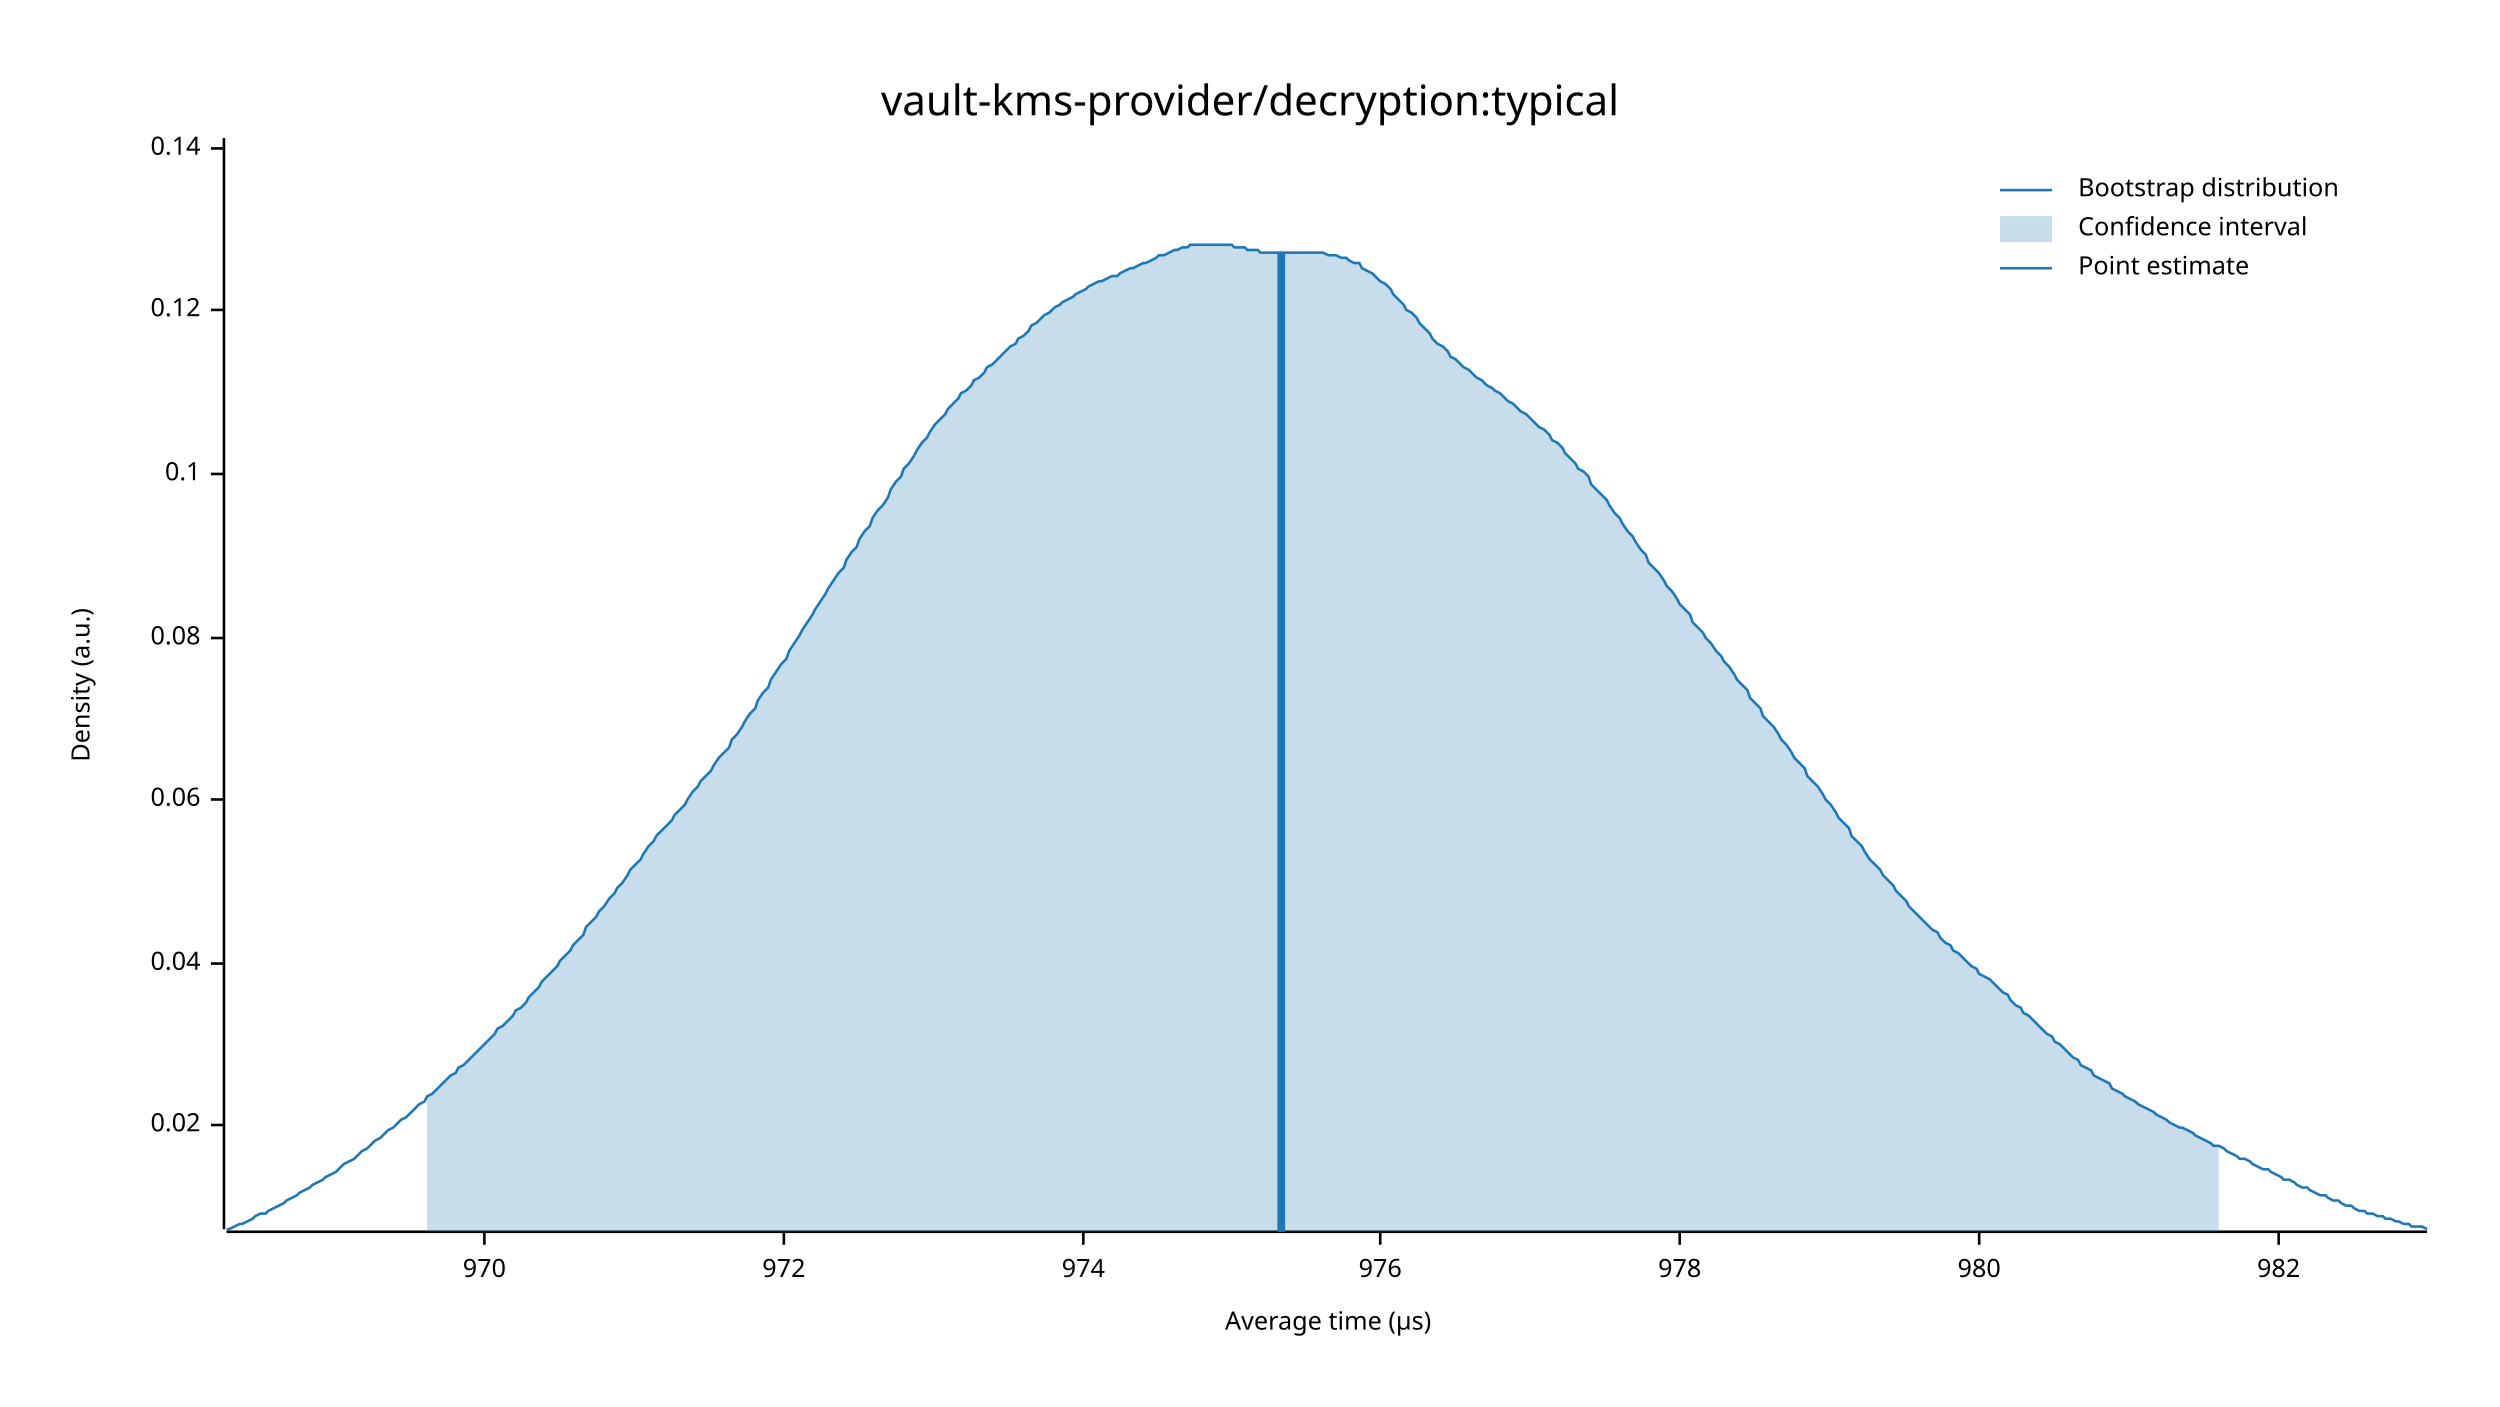
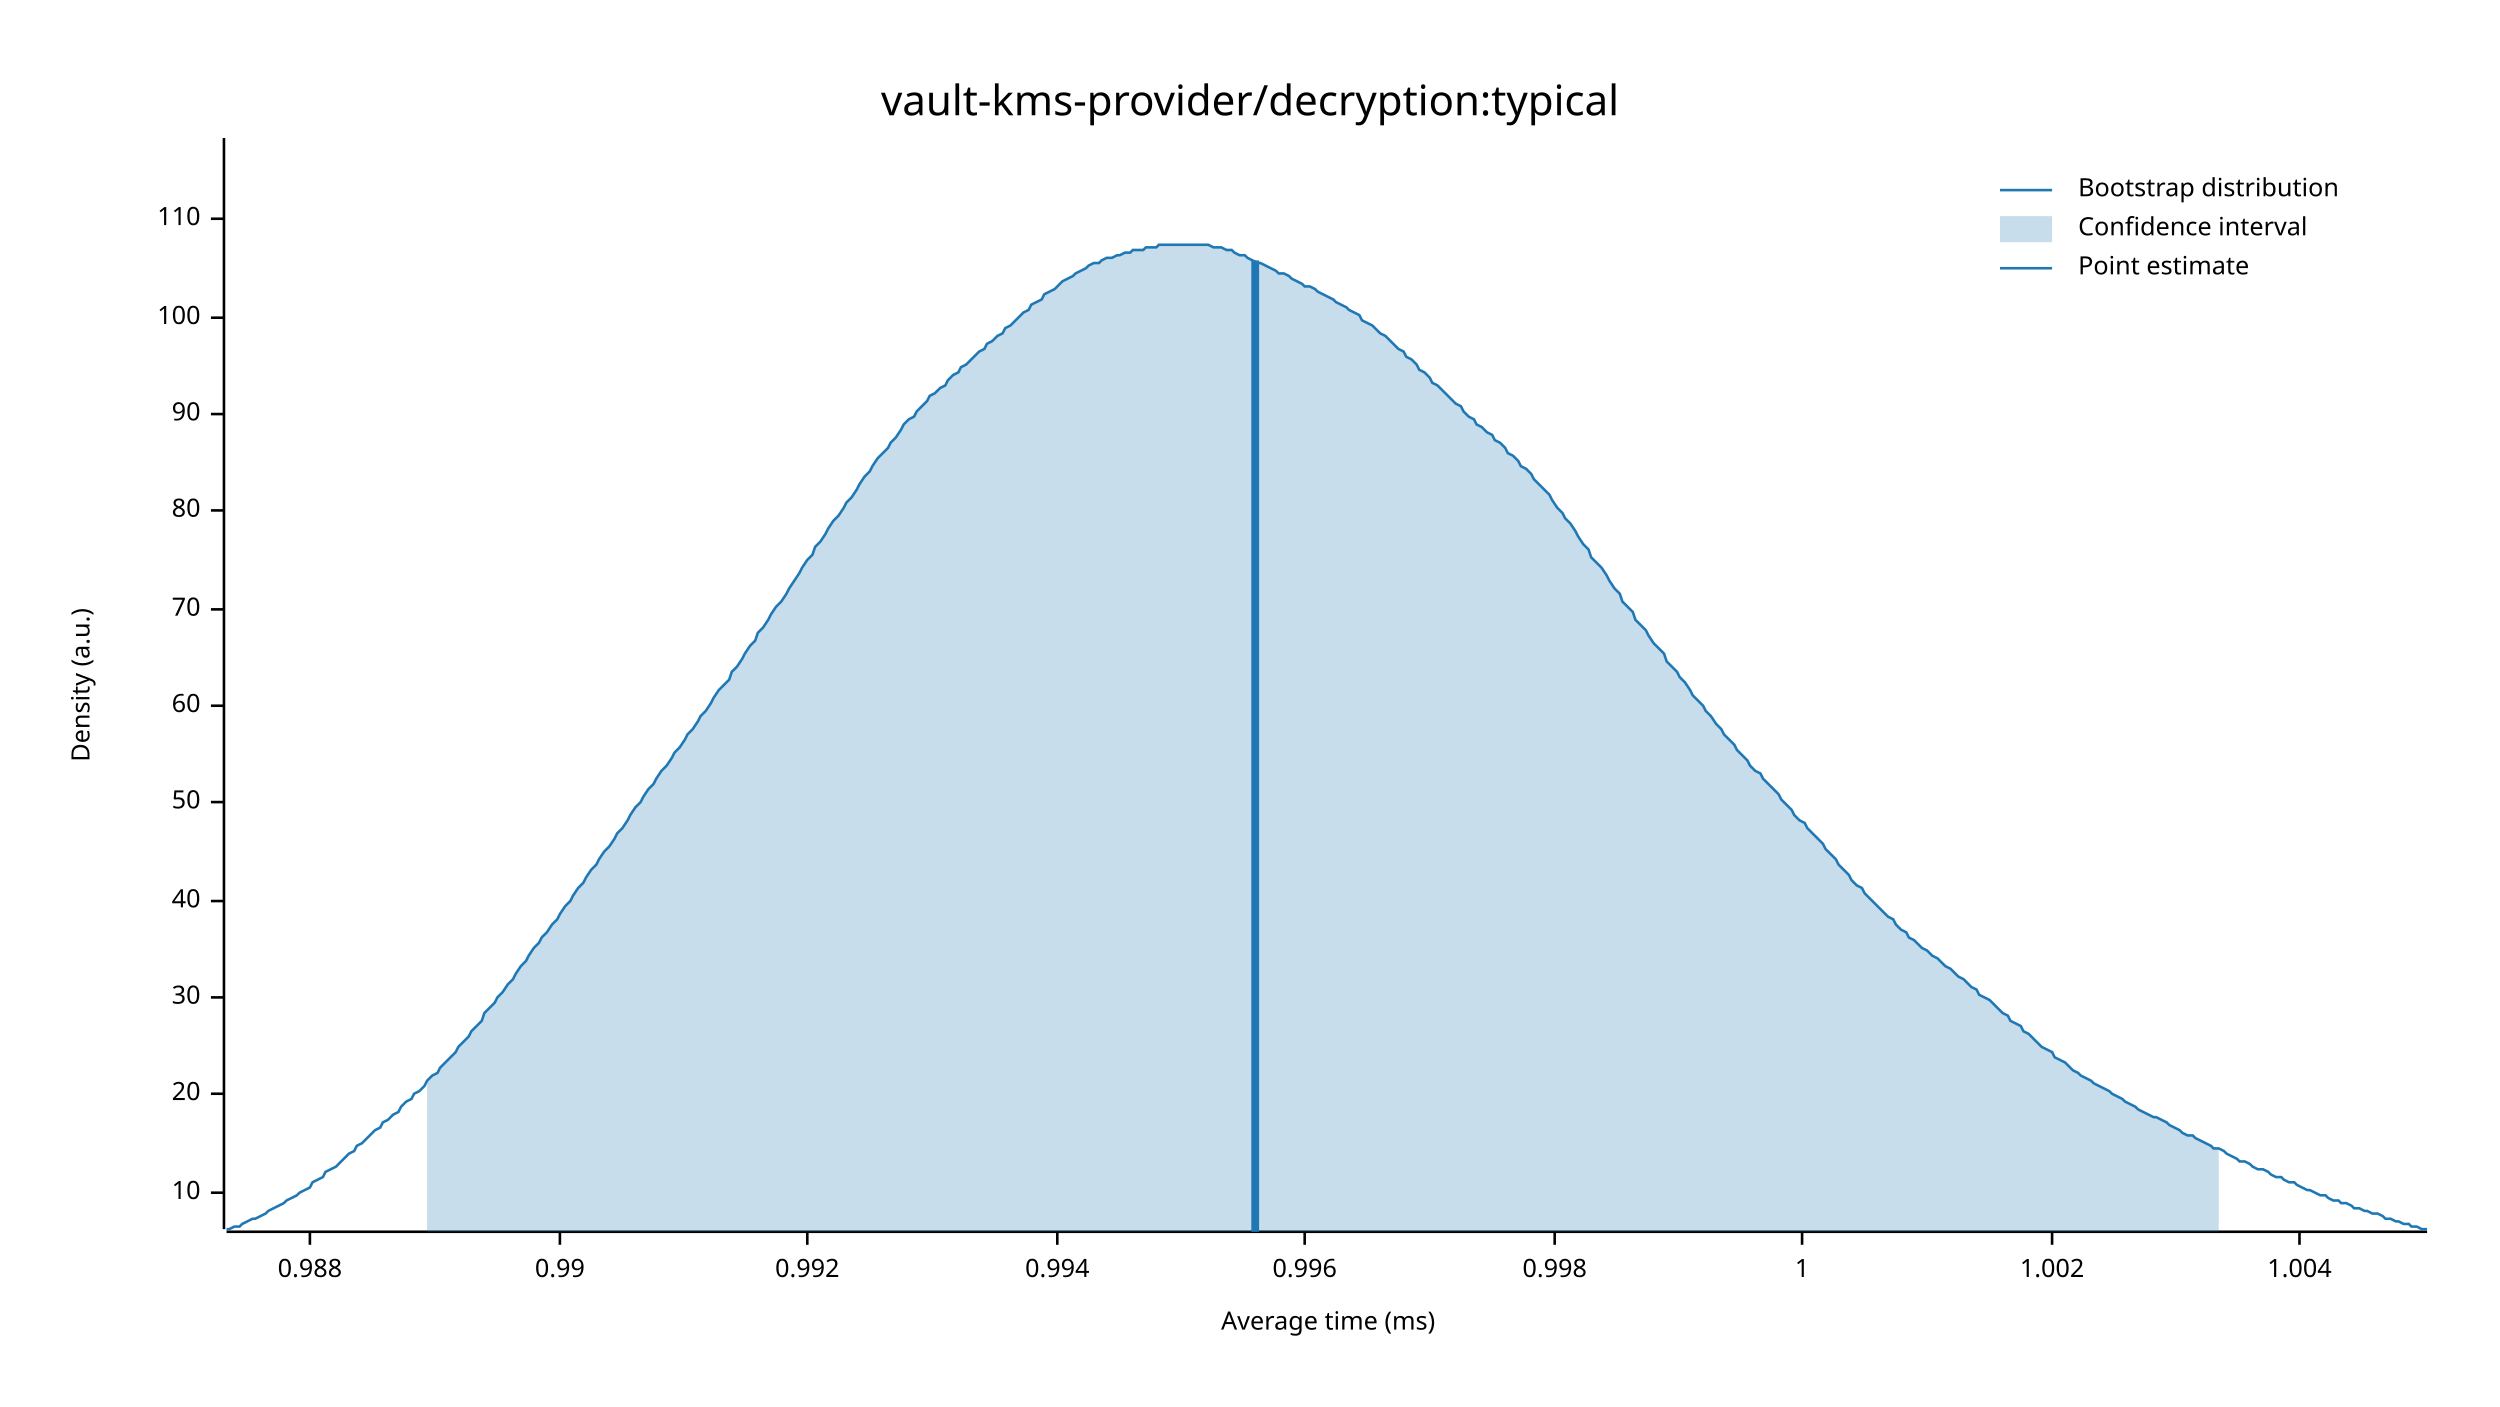
<svg xmlns="http://www.w3.org/2000/svg" width="960" height="540" viewBox="0 0 960 540">
  <text x="480" y="32" dy="0.76em" text-anchor="middle" font-family="sans-serif" font-size="16.129" opacity="1" fill="#000000">
vault-kms-provider/decryption:typical
</text>
  <text x="27" y="263" dy="0.76em" text-anchor="middle" font-family="sans-serif" font-size="9.677" opacity="1" fill="#000000" transform="rotate(270, 27, 263)">
Density (a.u.)
</text>
  <text x="510" y="513" dy="-0.5ex" text-anchor="middle" font-family="sans-serif" font-size="9.677" opacity="1" fill="#000000">
- Average time (µs)
+ Average time (ms)
</text>
  <polyline fill="none" opacity="1" stroke="#000000" stroke-width="1" points="86,53 86,472 " />
-   <text x="77" y="432" dy="0.5ex" text-anchor="end" font-family="sans-serif" font-size="9.677" opacity="1" fill="#000000">
- 0.02
+   <text x="77" y="458" dy="0.5ex" text-anchor="end" font-family="sans-serif" font-size="9.677" opacity="1" fill="#000000">
+ 10
</text>
-   <polyline fill="none" opacity="1" stroke="#000000" stroke-width="1" points="81,432 86,432 " />
-   <text x="77" y="370" dy="0.5ex" text-anchor="end" font-family="sans-serif" font-size="9.677" opacity="1" fill="#000000">
- 0.04
+   <polyline fill="none" opacity="1" stroke="#000000" stroke-width="1" points="81,458 86,458 " />
+   <text x="77" y="420" dy="0.5ex" text-anchor="end" font-family="sans-serif" font-size="9.677" opacity="1" fill="#000000">
+ 20
</text>
-   <polyline fill="none" opacity="1" stroke="#000000" stroke-width="1" points="81,370 86,370 " />
-   <text x="77" y="307" dy="0.5ex" text-anchor="end" font-family="sans-serif" font-size="9.677" opacity="1" fill="#000000">
- 0.06
+   <polyline fill="none" opacity="1" stroke="#000000" stroke-width="1" points="81,420 86,420 " />
+   <text x="77" y="383" dy="0.5ex" text-anchor="end" font-family="sans-serif" font-size="9.677" opacity="1" fill="#000000">
+ 30
</text>
-   <polyline fill="none" opacity="1" stroke="#000000" stroke-width="1" points="81,307 86,307 " />
-   <text x="77" y="245" dy="0.5ex" text-anchor="end" font-family="sans-serif" font-size="9.677" opacity="1" fill="#000000">
- 0.08
+   <polyline fill="none" opacity="1" stroke="#000000" stroke-width="1" points="81,383 86,383 " />
+   <text x="77" y="346" dy="0.5ex" text-anchor="end" font-family="sans-serif" font-size="9.677" opacity="1" fill="#000000">
+ 40
</text>
-   <polyline fill="none" opacity="1" stroke="#000000" stroke-width="1" points="81,245 86,245 " />
-   <text x="77" y="182" dy="0.5ex" text-anchor="end" font-family="sans-serif" font-size="9.677" opacity="1" fill="#000000">
- 0.1
+   <polyline fill="none" opacity="1" stroke="#000000" stroke-width="1" points="81,346 86,346 " />
+   <text x="77" y="308" dy="0.5ex" text-anchor="end" font-family="sans-serif" font-size="9.677" opacity="1" fill="#000000">
+ 50
</text>
-   <polyline fill="none" opacity="1" stroke="#000000" stroke-width="1" points="81,182 86,182 " />
-   <text x="77" y="119" dy="0.5ex" text-anchor="end" font-family="sans-serif" font-size="9.677" opacity="1" fill="#000000">
- 0.12
+   <polyline fill="none" opacity="1" stroke="#000000" stroke-width="1" points="81,308 86,308 " />
+   <text x="77" y="271" dy="0.5ex" text-anchor="end" font-family="sans-serif" font-size="9.677" opacity="1" fill="#000000">
+ 60
</text>
-   <polyline fill="none" opacity="1" stroke="#000000" stroke-width="1" points="81,119 86,119 " />
-   <text x="77" y="57" dy="0.5ex" text-anchor="end" font-family="sans-serif" font-size="9.677" opacity="1" fill="#000000">
- 0.14
+   <polyline fill="none" opacity="1" stroke="#000000" stroke-width="1" points="81,271 86,271 " />
+   <text x="77" y="234" dy="0.5ex" text-anchor="end" font-family="sans-serif" font-size="9.677" opacity="1" fill="#000000">
+ 70
</text>
-   <polyline fill="none" opacity="1" stroke="#000000" stroke-width="1" points="81,57 86,57 " />
+   <polyline fill="none" opacity="1" stroke="#000000" stroke-width="1" points="81,234 86,234 " />
+   <text x="77" y="196" dy="0.5ex" text-anchor="end" font-family="sans-serif" font-size="9.677" opacity="1" fill="#000000">
+ 80
+ </text>
+   <polyline fill="none" opacity="1" stroke="#000000" stroke-width="1" points="81,196 86,196 " />
+   <text x="77" y="159" dy="0.5ex" text-anchor="end" font-family="sans-serif" font-size="9.677" opacity="1" fill="#000000">
+ 90
+ </text>
+   <polyline fill="none" opacity="1" stroke="#000000" stroke-width="1" points="81,159 86,159 " />
+   <text x="77" y="122" dy="0.5ex" text-anchor="end" font-family="sans-serif" font-size="9.677" opacity="1" fill="#000000">
+ 100
+ </text>
+   <polyline fill="none" opacity="1" stroke="#000000" stroke-width="1" points="81,122 86,122 " />
+   <text x="77" y="84" dy="0.5ex" text-anchor="end" font-family="sans-serif" font-size="9.677" opacity="1" fill="#000000">
+ 110
+ </text>
+   <polyline fill="none" opacity="1" stroke="#000000" stroke-width="1" points="81,84 86,84 " />
  <polyline fill="none" opacity="1" stroke="#000000" stroke-width="1" points="87,473 932,473 " />
-   <text x="186" y="483" dy="0.76em" text-anchor="middle" font-family="sans-serif" font-size="9.677" opacity="1" fill="#000000">
- 970
+   <text x="119" y="483" dy="0.76em" text-anchor="middle" font-family="sans-serif" font-size="9.677" opacity="1" fill="#000000">
+ 0.988
</text>
-   <polyline fill="none" opacity="1" stroke="#000000" stroke-width="1" points="186,473 186,478 " />
-   <text x="301" y="483" dy="0.76em" text-anchor="middle" font-family="sans-serif" font-size="9.677" opacity="1" fill="#000000">
- 972
+   <polyline fill="none" opacity="1" stroke="#000000" stroke-width="1" points="119,473 119,478 " />
+   <text x="215" y="483" dy="0.76em" text-anchor="middle" font-family="sans-serif" font-size="9.677" opacity="1" fill="#000000">
+ 0.99
</text>
-   <polyline fill="none" opacity="1" stroke="#000000" stroke-width="1" points="301,473 301,478 " />
-   <text x="416" y="483" dy="0.76em" text-anchor="middle" font-family="sans-serif" font-size="9.677" opacity="1" fill="#000000">
- 974
+   <polyline fill="none" opacity="1" stroke="#000000" stroke-width="1" points="215,473 215,478 " />
+   <text x="310" y="483" dy="0.76em" text-anchor="middle" font-family="sans-serif" font-size="9.677" opacity="1" fill="#000000">
+ 0.992
</text>
-   <polyline fill="none" opacity="1" stroke="#000000" stroke-width="1" points="416,473 416,478 " />
-   <text x="530" y="483" dy="0.76em" text-anchor="middle" font-family="sans-serif" font-size="9.677" opacity="1" fill="#000000">
- 976
+   <polyline fill="none" opacity="1" stroke="#000000" stroke-width="1" points="310,473 310,478 " />
+   <text x="406" y="483" dy="0.76em" text-anchor="middle" font-family="sans-serif" font-size="9.677" opacity="1" fill="#000000">
+ 0.994
</text>
-   <polyline fill="none" opacity="1" stroke="#000000" stroke-width="1" points="530,473 530,478 " />
-   <text x="645" y="483" dy="0.76em" text-anchor="middle" font-family="sans-serif" font-size="9.677" opacity="1" fill="#000000">
- 978
+   <polyline fill="none" opacity="1" stroke="#000000" stroke-width="1" points="406,473 406,478 " />
+   <text x="501" y="483" dy="0.76em" text-anchor="middle" font-family="sans-serif" font-size="9.677" opacity="1" fill="#000000">
+ 0.996
</text>
-   <polyline fill="none" opacity="1" stroke="#000000" stroke-width="1" points="645,473 645,478 " />
-   <text x="760" y="483" dy="0.76em" text-anchor="middle" font-family="sans-serif" font-size="9.677" opacity="1" fill="#000000">
- 980
+   <polyline fill="none" opacity="1" stroke="#000000" stroke-width="1" points="501,473 501,478 " />
+   <text x="597" y="483" dy="0.76em" text-anchor="middle" font-family="sans-serif" font-size="9.677" opacity="1" fill="#000000">
+ 0.998
</text>
-   <polyline fill="none" opacity="1" stroke="#000000" stroke-width="1" points="760,473 760,478 " />
-   <text x="875" y="483" dy="0.76em" text-anchor="middle" font-family="sans-serif" font-size="9.677" opacity="1" fill="#000000">
- 982
+   <polyline fill="none" opacity="1" stroke="#000000" stroke-width="1" points="597,473 597,478 " />
+   <text x="692" y="483" dy="0.76em" text-anchor="middle" font-family="sans-serif" font-size="9.677" opacity="1" fill="#000000">
+ 1
</text>
-   <polyline fill="none" opacity="1" stroke="#000000" stroke-width="1" points="875,473 875,478 " />
-   <polyline fill="none" opacity="1" stroke="#1F78B4" stroke-width="1" points="87,472 88,472 90,471 92,470 93,470 95,469 97,468 98,467 100,466 102,466 103,465 105,464 107,463 109,462 110,461 112,460 114,459 115,458 117,457 119,456 120,455 122,454 124,453 125,452 127,451 129,450 131,448 132,447 134,446 136,445 137,444 139,442 141,441 142,440 144,438 146,437 147,436 149,434 151,433 153,431 154,430 156,429 158,427 159,426 161,424 163,423 164,421 166,420 168,418 169,417 171,415 173,413 175,412 176,410 178,409 180,407 181,406 183,404 185,402 186,401 188,399 190,397 191,395 193,394 195,392 197,390 198,388 200,387 202,385 203,383 205,381 207,379 208,377 210,375 212,373 214,371 215,369 217,367 219,365 220,363 222,361 224,359 225,356 227,354 229,352 230,350 232,348 234,345 236,343 237,341 239,339 241,336 242,334 244,332 246,330 247,328 249,325 251,323 252,321 254,319 256,317 258,315 259,313 261,311 263,309 264,307 266,304 268,302 269,300 271,298 273,296 274,294 276,291 278,289 280,287 281,284 283,282 285,279 286,277 288,274 290,272 291,269 293,266 295,264 296,261 298,258 300,255 302,253 303,250 305,247 307,244 308,242 310,239 312,236 313,234 315,231 317,228 318,226 320,223 322,220 324,218 325,215 327,212 329,210 330,207 332,204 334,202 335,199 337,196 339,194 341,191 342,188 344,185 346,183 347,180 349,178 351,175 352,173 354,170 356,168 357,166 359,163 361,161 363,159 364,157 366,155 368,153 369,151 371,150 373,148 374,146 376,145 378,143 379,141 381,140 383,138 385,136 386,135 388,133 390,132 391,130 393,129 395,127 396,125 398,124 400,122 401,121 403,120 405,118 407,117 408,116 410,115 412,114 413,113 415,112 417,111 418,110 420,109 422,108 423,108 425,107 427,106 429,106 430,105 432,104 434,103 435,103 437,102 439,101 440,101 442,100 444,99 445,98 447,98 449,97 451,96 452,96 454,95 456,95 457,94 459,94 461,94 462,94 464,94 466,94 468,94 469,94 471,94 473,94 474,95 476,95 478,95 479,96 481,96 483,96 484,97 486,97 488,97 490,97 491,97 493,97 495,97 496,97 498,97 500,97 501,97 503,97 505,97 506,97 508,97 510,98 512,98 513,98 515,99 517,99 518,100 520,101 522,101 523,103 525,104 527,105 528,106 530,108 532,109 534,111 535,113 537,115 539,117 540,119 542,120 544,122 545,124 547,126 549,128 550,130 552,132 554,133 556,135 557,137 559,138 561,140 562,141 564,142 566,144 567,145 569,146 571,148 573,149 574,150 576,151 578,153 579,154 581,155 583,157 584,158 586,159 588,161 589,162 591,164 593,165 595,167 596,169 598,170 600,172 601,174 603,176 605,178 606,180 608,181 610,183 611,186 613,188 615,190 617,192 618,194 620,197 622,199 623,201 625,204 627,206 628,208 630,211 632,213 633,216 635,218 637,220 639,223 640,225 642,227 644,230 645,232 647,234 649,236 650,239 652,241 654,243 655,245 657,247 659,250 661,252 662,254 664,256 666,259 667,261 669,263 671,265 672,268 674,270 676,272 677,275 679,277 681,279 683,282 684,284 686,286 688,289 689,291 691,293 693,295 694,298 696,300 698,302 700,305 701,307 703,309 705,312 706,314 708,316 710,318 711,321 713,323 715,325 716,327 718,330 720,332 722,334 723,336 725,338 727,340 728,342 730,344 732,346 733,348 735,350 737,352 738,353 740,355 742,357 744,358 745,360 747,362 749,363 750,365 752,366 754,368 755,369 757,371 759,372 760,374 762,375 764,376 766,378 767,379 769,381 771,382 772,384 774,386 776,387 777,389 779,390 781,392 782,393 784,395 786,397 788,398 789,400 791,401 793,403 794,404 796,406 798,407 799,409 801,410 803,411 804,413 806,414 808,415 810,416 811,418 813,419 815,420 816,421 818,422 820,423 821,424 823,425 825,426 827,427 828,428 830,429 832,430 833,431 835,432 837,433 838,433 840,434 842,435 843,436 845,437 847,438 849,439 850,440 852,440 854,441 855,442 857,443 859,444 860,445 862,445 864,446 865,447 867,448 869,449 871,449 872,450 874,451 876,452 877,453 879,453 881,454 882,455 884,456 886,456 887,457 889,458 891,459 893,459 894,460 896,461 898,461 899,462 901,463 903,463 904,464 906,465 908,465 909,466 911,466 913,467 915,467 916,468 918,468 920,469 921,469 923,470 925,470 926,471 928,471 930,471 932,472 " />
-   <polygon opacity="0.25" fill="#1F78B4" points="164,421 166,420 168,418 169,417 171,415 173,413 175,412 176,410 178,409 180,407 181,406 183,404 185,402 186,401 188,399 190,397 191,395 193,394 195,392 197,390 198,388 200,387 202,385 203,383 205,381 207,379 208,377 210,375 212,373 214,371 215,369 217,367 219,365 220,363 222,361 224,359 225,356 227,354 229,352 230,350 232,348 234,345 236,343 237,341 239,339 241,336 242,334 244,332 246,330 247,328 249,325 251,323 252,321 254,319 256,317 258,315 259,313 261,311 263,309 264,307 266,304 268,302 269,300 271,298 273,296 274,294 276,291 278,289 280,287 281,284 283,282 285,279 286,277 288,274 290,272 291,269 293,266 295,264 296,261 298,258 300,255 302,253 303,250 305,247 307,244 308,242 310,239 312,236 313,234 315,231 317,228 318,226 320,223 322,220 324,218 325,215 327,212 329,210 330,207 332,204 334,202 335,199 337,196 339,194 341,191 342,188 344,185 346,183 347,180 349,178 351,175 352,173 354,170 356,168 357,166 359,163 361,161 363,159 364,157 366,155 368,153 369,151 371,150 373,148 374,146 376,145 378,143 379,141 381,140 383,138 385,136 386,135 388,133 390,132 391,130 393,129 395,127 396,125 398,124 400,122 401,121 403,120 405,118 407,117 408,116 410,115 412,114 413,113 415,112 417,111 418,110 420,109 422,108 423,108 425,107 427,106 429,106 430,105 432,104 434,103 435,103 437,102 439,101 440,101 442,100 444,99 445,98 447,98 449,97 451,96 452,96 454,95 456,95 457,94 459,94 461,94 462,94 464,94 466,94 468,94 469,94 471,94 473,94 474,95 476,95 478,95 479,96 481,96 483,96 484,97 486,97 488,97 490,97 491,97 493,97 495,97 496,97 498,97 500,97 501,97 503,97 505,97 506,97 508,97 510,98 512,98 513,98 515,99 517,99 518,100 520,101 522,101 523,103 525,104 527,105 528,106 530,108 532,109 534,111 535,113 537,115 539,117 540,119 542,120 544,122 545,124 547,126 549,128 550,130 552,132 554,133 556,135 557,137 559,138 561,140 562,141 564,142 566,144 567,145 569,146 571,148 573,149 574,150 576,151 578,153 579,154 581,155 583,157 584,158 586,159 588,161 589,162 591,164 593,165 595,167 596,169 598,170 600,172 601,174 603,176 605,178 606,180 608,181 610,183 611,186 613,188 615,190 617,192 618,194 620,197 622,199 623,201 625,204 627,206 628,208 630,211 632,213 633,216 635,218 637,220 639,223 640,225 642,227 644,230 645,232 647,234 649,236 650,239 652,241 654,243 655,245 657,247 659,250 661,252 662,254 664,256 666,259 667,261 669,263 671,265 672,268 674,270 676,272 677,275 679,277 681,279 683,282 684,284 686,286 688,289 689,291 691,293 693,295 694,298 696,300 698,302 700,305 701,307 703,309 705,312 706,314 708,316 710,318 711,321 713,323 715,325 716,327 718,330 720,332 722,334 723,336 725,338 727,340 728,342 730,344 732,346 733,348 735,350 737,352 738,353 740,355 742,357 744,358 745,360 747,362 749,363 750,365 752,366 754,368 755,369 757,371 759,372 760,374 762,375 764,376 766,378 767,379 769,381 771,382 772,384 774,386 776,387 777,389 779,390 781,392 782,393 784,395 786,397 788,398 789,400 791,401 793,403 794,404 796,406 798,407 799,409 801,410 803,411 804,413 806,414 808,415 810,416 811,418 813,419 815,420 816,421 818,422 820,423 821,424 823,425 825,426 827,427 828,428 830,429 832,430 833,431 835,432 837,433 838,433 840,434 842,435 843,436 845,437 847,438 849,439 850,440 852,440 852,473 164,473 " />
-   <polyline fill="none" opacity="1" stroke="#1F78B4" stroke-width="3" points="492,473 492,97 " />
+   <polyline fill="none" opacity="1" stroke="#000000" stroke-width="1" points="692,473 692,478 " />
+   <text x="788" y="483" dy="0.76em" text-anchor="middle" font-family="sans-serif" font-size="9.677" opacity="1" fill="#000000">
+ 1.002
+ </text>
+   <polyline fill="none" opacity="1" stroke="#000000" stroke-width="1" points="788,473 788,478 " />
+   <text x="883" y="483" dy="0.76em" text-anchor="middle" font-family="sans-serif" font-size="9.677" opacity="1" fill="#000000">
+ 1.004
+ </text>
+   <polyline fill="none" opacity="1" stroke="#000000" stroke-width="1" points="883,473 883,478 " />
+   <polyline fill="none" opacity="1" stroke="#1F78B4" stroke-width="1" points="87,472 88,472 90,471 92,471 93,470 95,469 97,468 98,468 100,467 102,466 103,465 105,464 107,463 109,462 110,461 112,460 114,459 115,458 117,457 119,456 120,454 122,453 124,452 125,450 127,449 129,448 131,446 132,445 134,443 136,442 137,440 139,439 141,437 142,436 144,434 146,433 147,431 149,430 151,428 153,427 154,425 156,423 158,422 159,420 161,419 163,417 164,415 166,413 168,412 169,410 171,408 173,406 175,404 176,402 178,400 180,398 181,396 183,394 185,392 186,389 188,387 190,385 191,383 193,381 195,378 197,376 198,374 200,371 202,369 203,367 205,364 207,362 208,360 210,358 212,355 214,353 215,351 217,348 219,346 220,344 222,341 224,339 225,337 227,334 229,332 230,330 232,327 234,325 236,322 237,320 239,318 241,315 242,313 244,310 246,308 247,306 249,303 251,301 252,299 254,296 256,294 258,291 259,289 261,287 263,284 264,282 266,280 268,277 269,275 271,273 273,270 274,268 276,265 278,263 280,261 281,258 283,256 285,253 286,251 288,248 290,246 291,243 293,241 295,238 296,236 298,233 300,231 302,228 303,226 305,223 307,220 308,218 310,215 312,213 313,210 315,208 317,205 318,203 320,200 322,198 324,195 325,193 327,191 329,188 330,186 332,183 334,181 335,179 337,176 339,174 341,172 342,170 344,168 346,165 347,163 349,161 351,160 352,158 354,156 356,154 357,152 359,151 361,149 363,148 364,146 366,144 368,143 369,141 371,140 373,138 374,137 376,135 378,134 379,132 381,131 383,129 385,128 386,126 388,125 390,123 391,122 393,120 395,119 396,117 398,116 400,115 401,113 403,112 405,111 407,109 408,108 410,107 412,106 413,105 415,104 417,103 418,102 420,101 422,101 423,100 425,99 427,99 429,98 430,98 432,97 434,97 435,96 437,96 439,96 440,95 442,95 444,95 445,94 447,94 449,94 451,94 452,94 454,94 456,94 457,94 459,94 461,94 462,94 464,94 466,95 468,95 469,95 471,96 473,96 474,97 476,98 478,98 479,99 481,100 483,101 484,101 486,102 488,103 490,104 491,105 493,105 495,106 496,107 498,108 500,109 501,110 503,110 505,111 506,112 508,113 510,114 512,115 513,116 515,117 517,118 518,119 520,120 522,121 523,123 525,124 527,125 528,126 530,128 532,129 534,131 535,132 537,134 539,135 540,137 542,138 544,140 545,142 547,143 549,145 550,147 552,148 554,150 556,152 557,153 559,155 561,156 562,158 564,160 566,161 567,163 569,164 571,166 573,167 574,169 576,170 578,172 579,174 581,175 583,177 584,179 586,180 588,182 589,184 591,186 593,188 595,190 596,192 598,195 600,197 601,199 603,201 605,204 606,206 608,209 610,211 611,214 613,216 615,218 617,221 618,223 620,226 622,228 623,231 625,233 627,235 628,238 630,240 632,242 633,244 635,247 637,249 639,251 640,254 642,256 644,258 645,260 647,262 649,265 650,267 652,269 654,271 655,273 657,275 659,278 661,280 662,282 664,284 666,286 667,288 669,290 671,292 672,294 674,296 676,297 677,299 679,301 681,303 683,305 684,307 686,309 688,311 689,313 691,315 693,316 694,318 696,320 698,322 700,324 701,326 703,328 705,330 706,332 708,334 710,336 711,338 713,340 715,341 716,343 718,345 720,347 722,349 723,350 725,352 727,353 728,355 730,357 732,358 733,360 735,361 737,363 738,364 740,365 742,367 744,368 745,369 747,371 749,372 750,373 752,375 754,376 755,377 757,379 759,380 760,382 762,383 764,384 766,386 767,387 769,389 771,390 772,392 774,393 776,394 777,396 779,397 781,399 782,400 784,402 786,403 788,404 789,406 791,407 793,408 794,409 796,411 798,412 799,413 801,414 803,415 804,416 806,417 808,418 810,419 811,420 813,421 815,422 816,423 818,424 820,425 821,426 823,427 825,428 827,429 828,429 830,430 832,431 833,432 835,433 837,434 838,435 840,436 842,436 843,437 845,438 847,439 849,440 850,441 852,441 854,442 855,443 857,444 859,445 860,446 862,446 864,447 865,448 867,449 869,449 871,450 872,451 874,452 876,452 877,453 879,454 881,454 882,455 884,456 886,457 887,457 889,458 891,459 893,459 894,460 896,461 898,461 899,462 901,462 903,463 904,464 906,464 908,465 909,465 911,466 913,466 915,467 916,468 918,468 920,469 921,469 923,470 925,470 926,471 928,471 930,472 932,472 " />
+   <polygon opacity="0.25" fill="#1F78B4" points="164,415 166,413 168,412 169,410 171,408 173,406 175,404 176,402 178,400 180,398 181,396 183,394 185,392 186,389 188,387 190,385 191,383 193,381 195,378 197,376 198,374 200,371 202,369 203,367 205,364 207,362 208,360 210,358 212,355 214,353 215,351 217,348 219,346 220,344 222,341 224,339 225,337 227,334 229,332 230,330 232,327 234,325 236,322 237,320 239,318 241,315 242,313 244,310 246,308 247,306 249,303 251,301 252,299 254,296 256,294 258,291 259,289 261,287 263,284 264,282 266,280 268,277 269,275 271,273 273,270 274,268 276,265 278,263 280,261 281,258 283,256 285,253 286,251 288,248 290,246 291,243 293,241 295,238 296,236 298,233 300,231 302,228 303,226 305,223 307,220 308,218 310,215 312,213 313,210 315,208 317,205 318,203 320,200 322,198 324,195 325,193 327,191 329,188 330,186 332,183 334,181 335,179 337,176 339,174 341,172 342,170 344,168 346,165 347,163 349,161 351,160 352,158 354,156 356,154 357,152 359,151 361,149 363,148 364,146 366,144 368,143 369,141 371,140 373,138 374,137 376,135 378,134 379,132 381,131 383,129 385,128 386,126 388,125 390,123 391,122 393,120 395,119 396,117 398,116 400,115 401,113 403,112 405,111 407,109 408,108 410,107 412,106 413,105 415,104 417,103 418,102 420,101 422,101 423,100 425,99 427,99 429,98 430,98 432,97 434,97 435,96 437,96 439,96 440,95 442,95 444,95 445,94 447,94 449,94 451,94 452,94 454,94 456,94 457,94 459,94 461,94 462,94 464,94 466,95 468,95 469,95 471,96 473,96 474,97 476,98 478,98 479,99 481,100 483,101 484,101 486,102 488,103 490,104 491,105 493,105 495,106 496,107 498,108 500,109 501,110 503,110 505,111 506,112 508,113 510,114 512,115 513,116 515,117 517,118 518,119 520,120 522,121 523,123 525,124 527,125 528,126 530,128 532,129 534,131 535,132 537,134 539,135 540,137 542,138 544,140 545,142 547,143 549,145 550,147 552,148 554,150 556,152 557,153 559,155 561,156 562,158 564,160 566,161 567,163 569,164 571,166 573,167 574,169 576,170 578,172 579,174 581,175 583,177 584,179 586,180 588,182 589,184 591,186 593,188 595,190 596,192 598,195 600,197 601,199 603,201 605,204 606,206 608,209 610,211 611,214 613,216 615,218 617,221 618,223 620,226 622,228 623,231 625,233 627,235 628,238 630,240 632,242 633,244 635,247 637,249 639,251 640,254 642,256 644,258 645,260 647,262 649,265 650,267 652,269 654,271 655,273 657,275 659,278 661,280 662,282 664,284 666,286 667,288 669,290 671,292 672,294 674,296 676,297 677,299 679,301 681,303 683,305 684,307 686,309 688,311 689,313 691,315 693,316 694,318 696,320 698,322 700,324 701,326 703,328 705,330 706,332 708,334 710,336 711,338 713,340 715,341 716,343 718,345 720,347 722,349 723,350 725,352 727,353 728,355 730,357 732,358 733,360 735,361 737,363 738,364 740,365 742,367 744,368 745,369 747,371 749,372 750,373 752,375 754,376 755,377 757,379 759,380 760,382 762,383 764,384 766,386 767,387 769,389 771,390 772,392 774,393 776,394 777,396 779,397 781,399 782,400 784,402 786,403 788,404 789,406 791,407 793,408 794,409 796,411 798,412 799,413 801,414 803,415 804,416 806,417 808,418 810,419 811,420 813,421 815,422 816,423 818,424 820,425 821,426 823,427 825,428 827,429 828,429 830,430 832,431 833,432 835,433 837,434 838,435 840,436 842,436 843,437 845,438 847,439 849,440 850,441 852,441 852,473 164,473 " />
+   <polyline fill="none" opacity="1" stroke="#1F78B4" stroke-width="3" points="482,473 482,100 " />
  <text x="798" y="68" dy="0.76em" text-anchor="start" font-family="sans-serif" font-size="9.677" opacity="1" fill="#000000">
Bootstrap distribution
</text>
  <text x="798" y="83" dy="0.76em" text-anchor="start" font-family="sans-serif" font-size="9.677" opacity="1" fill="#000000">
Confidence interval
</text>
  <text x="798" y="98" dy="0.76em" text-anchor="start" font-family="sans-serif" font-size="9.677" opacity="1" fill="#000000">
Point estimate
</text>
  <polyline fill="none" opacity="1" stroke="#1F78B4" stroke-width="1" points="768,73 788,73 " />
  <rect x="768" y="83" width="20" height="10" opacity="0.25" fill="#1F78B4" stroke="none" />
  <polyline fill="none" opacity="1" stroke="#1F78B4" stroke-width="1" points="768,103 788,103 " />
</svg>
